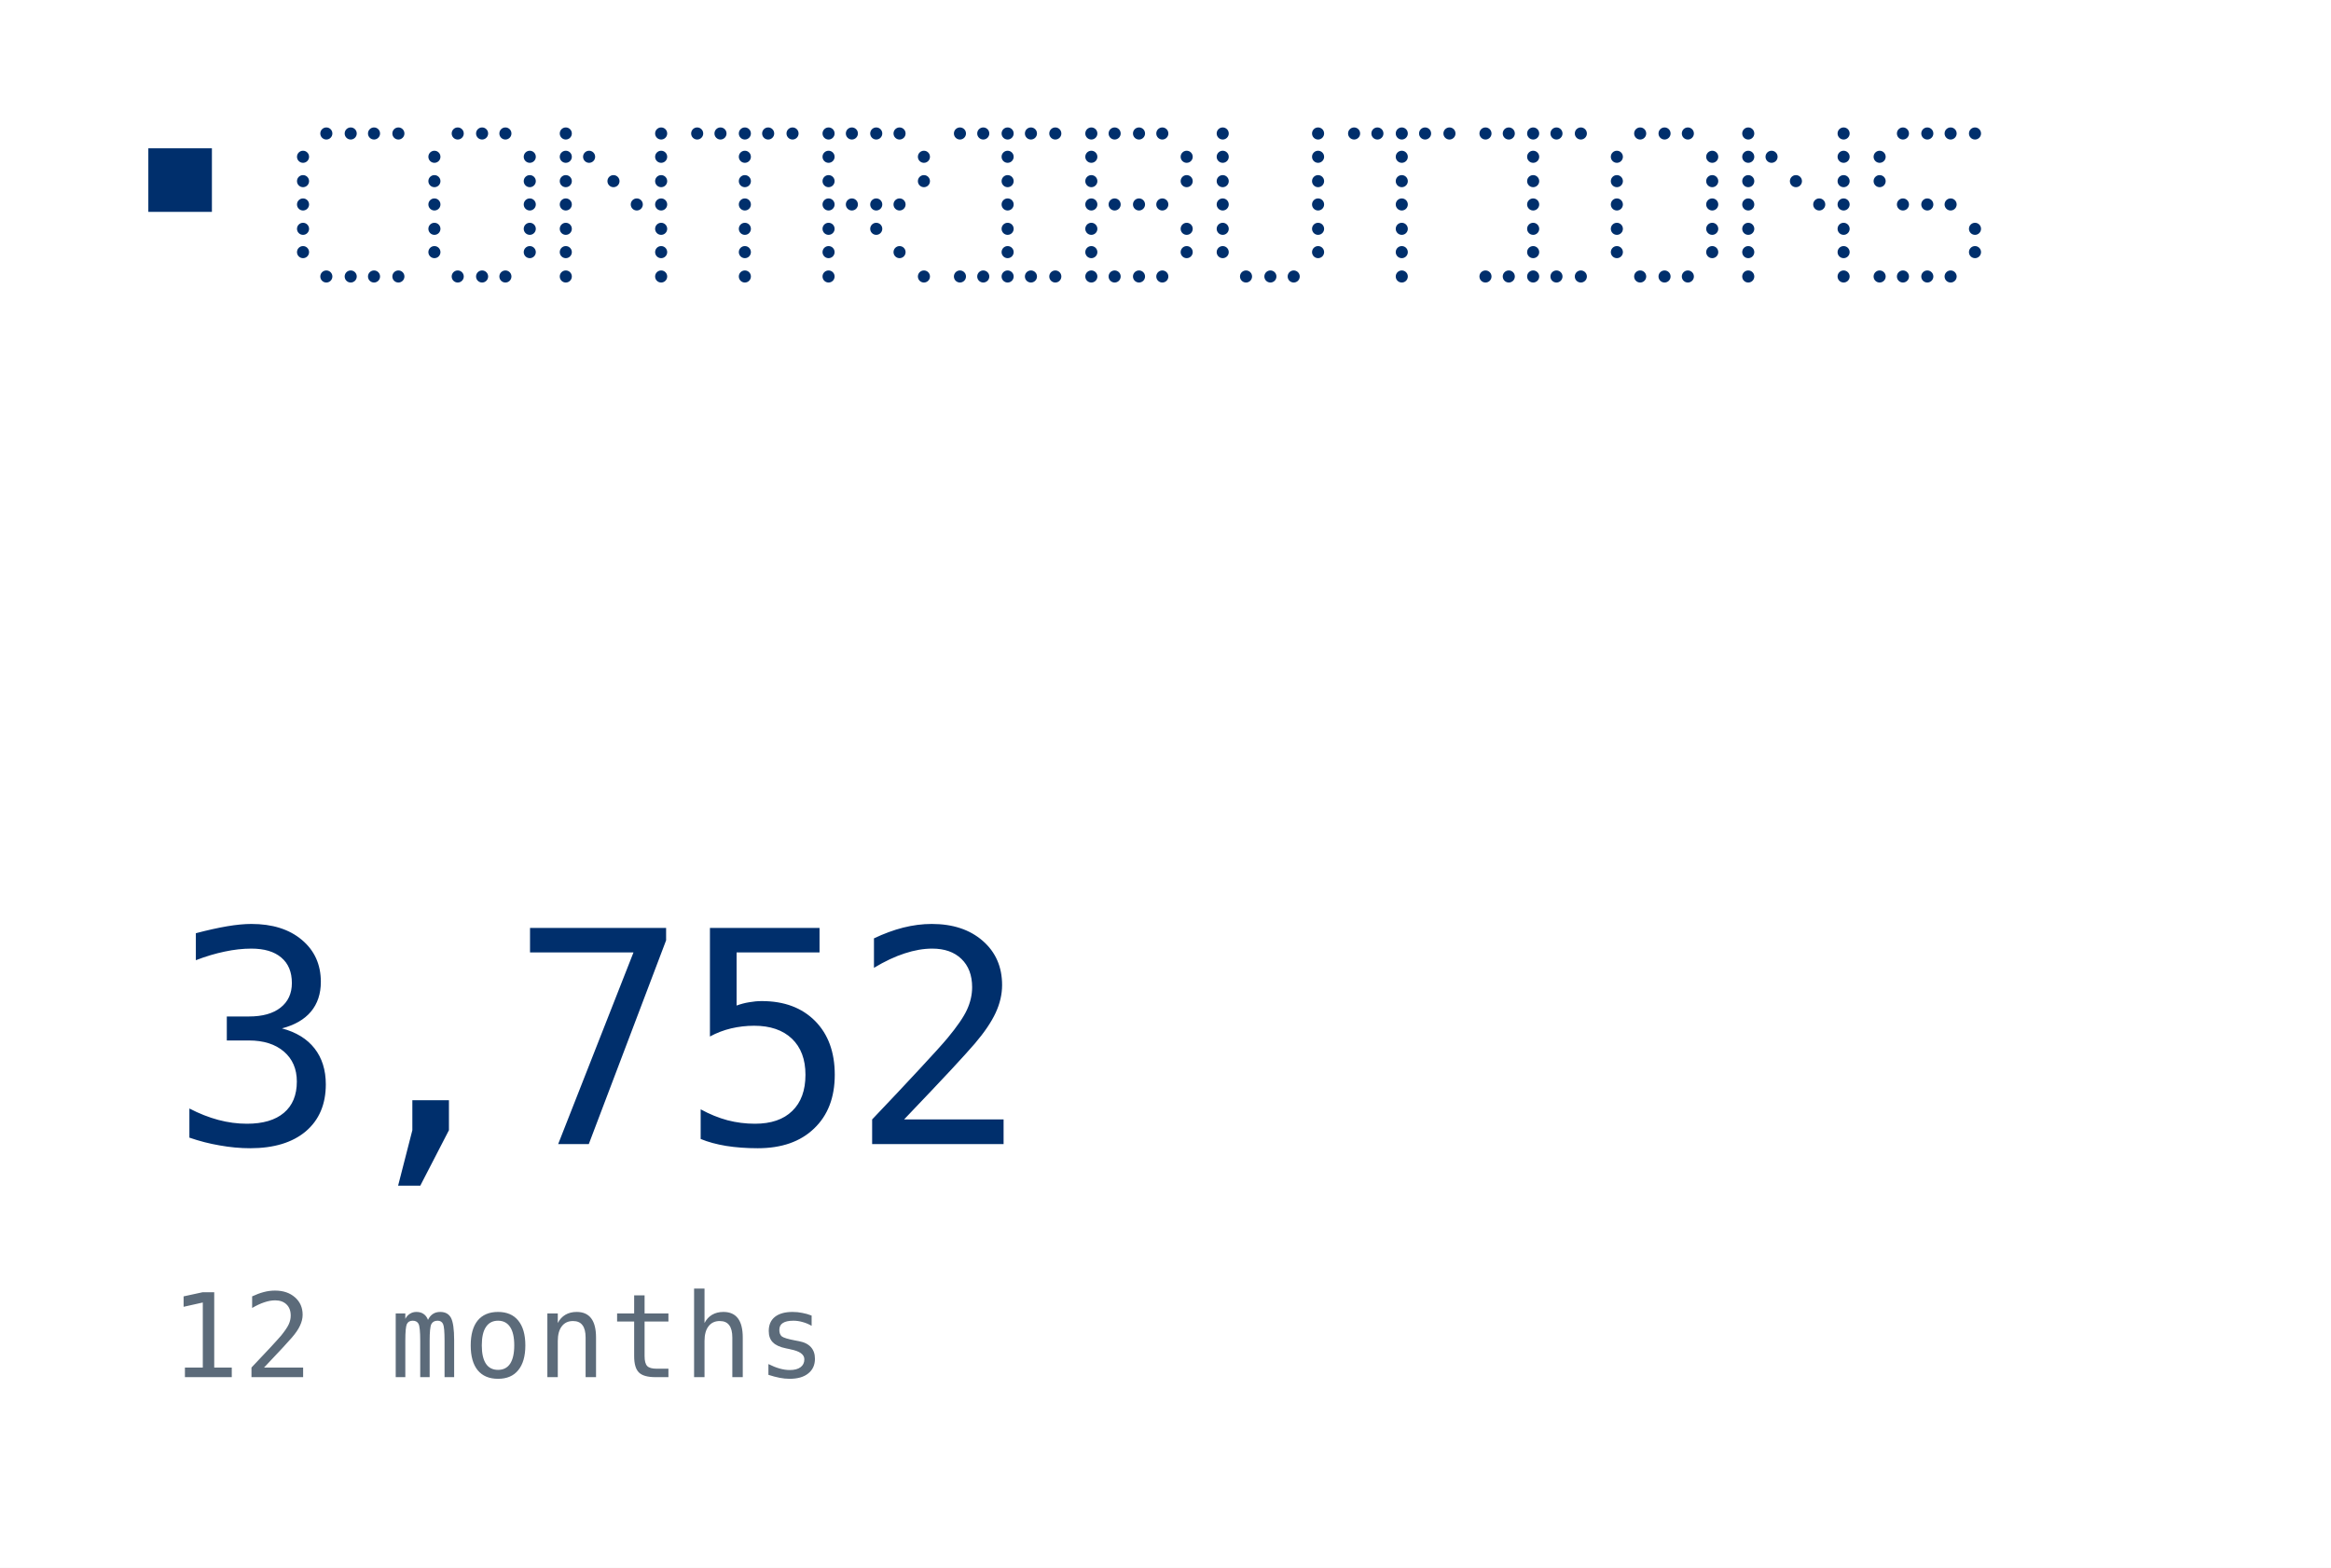
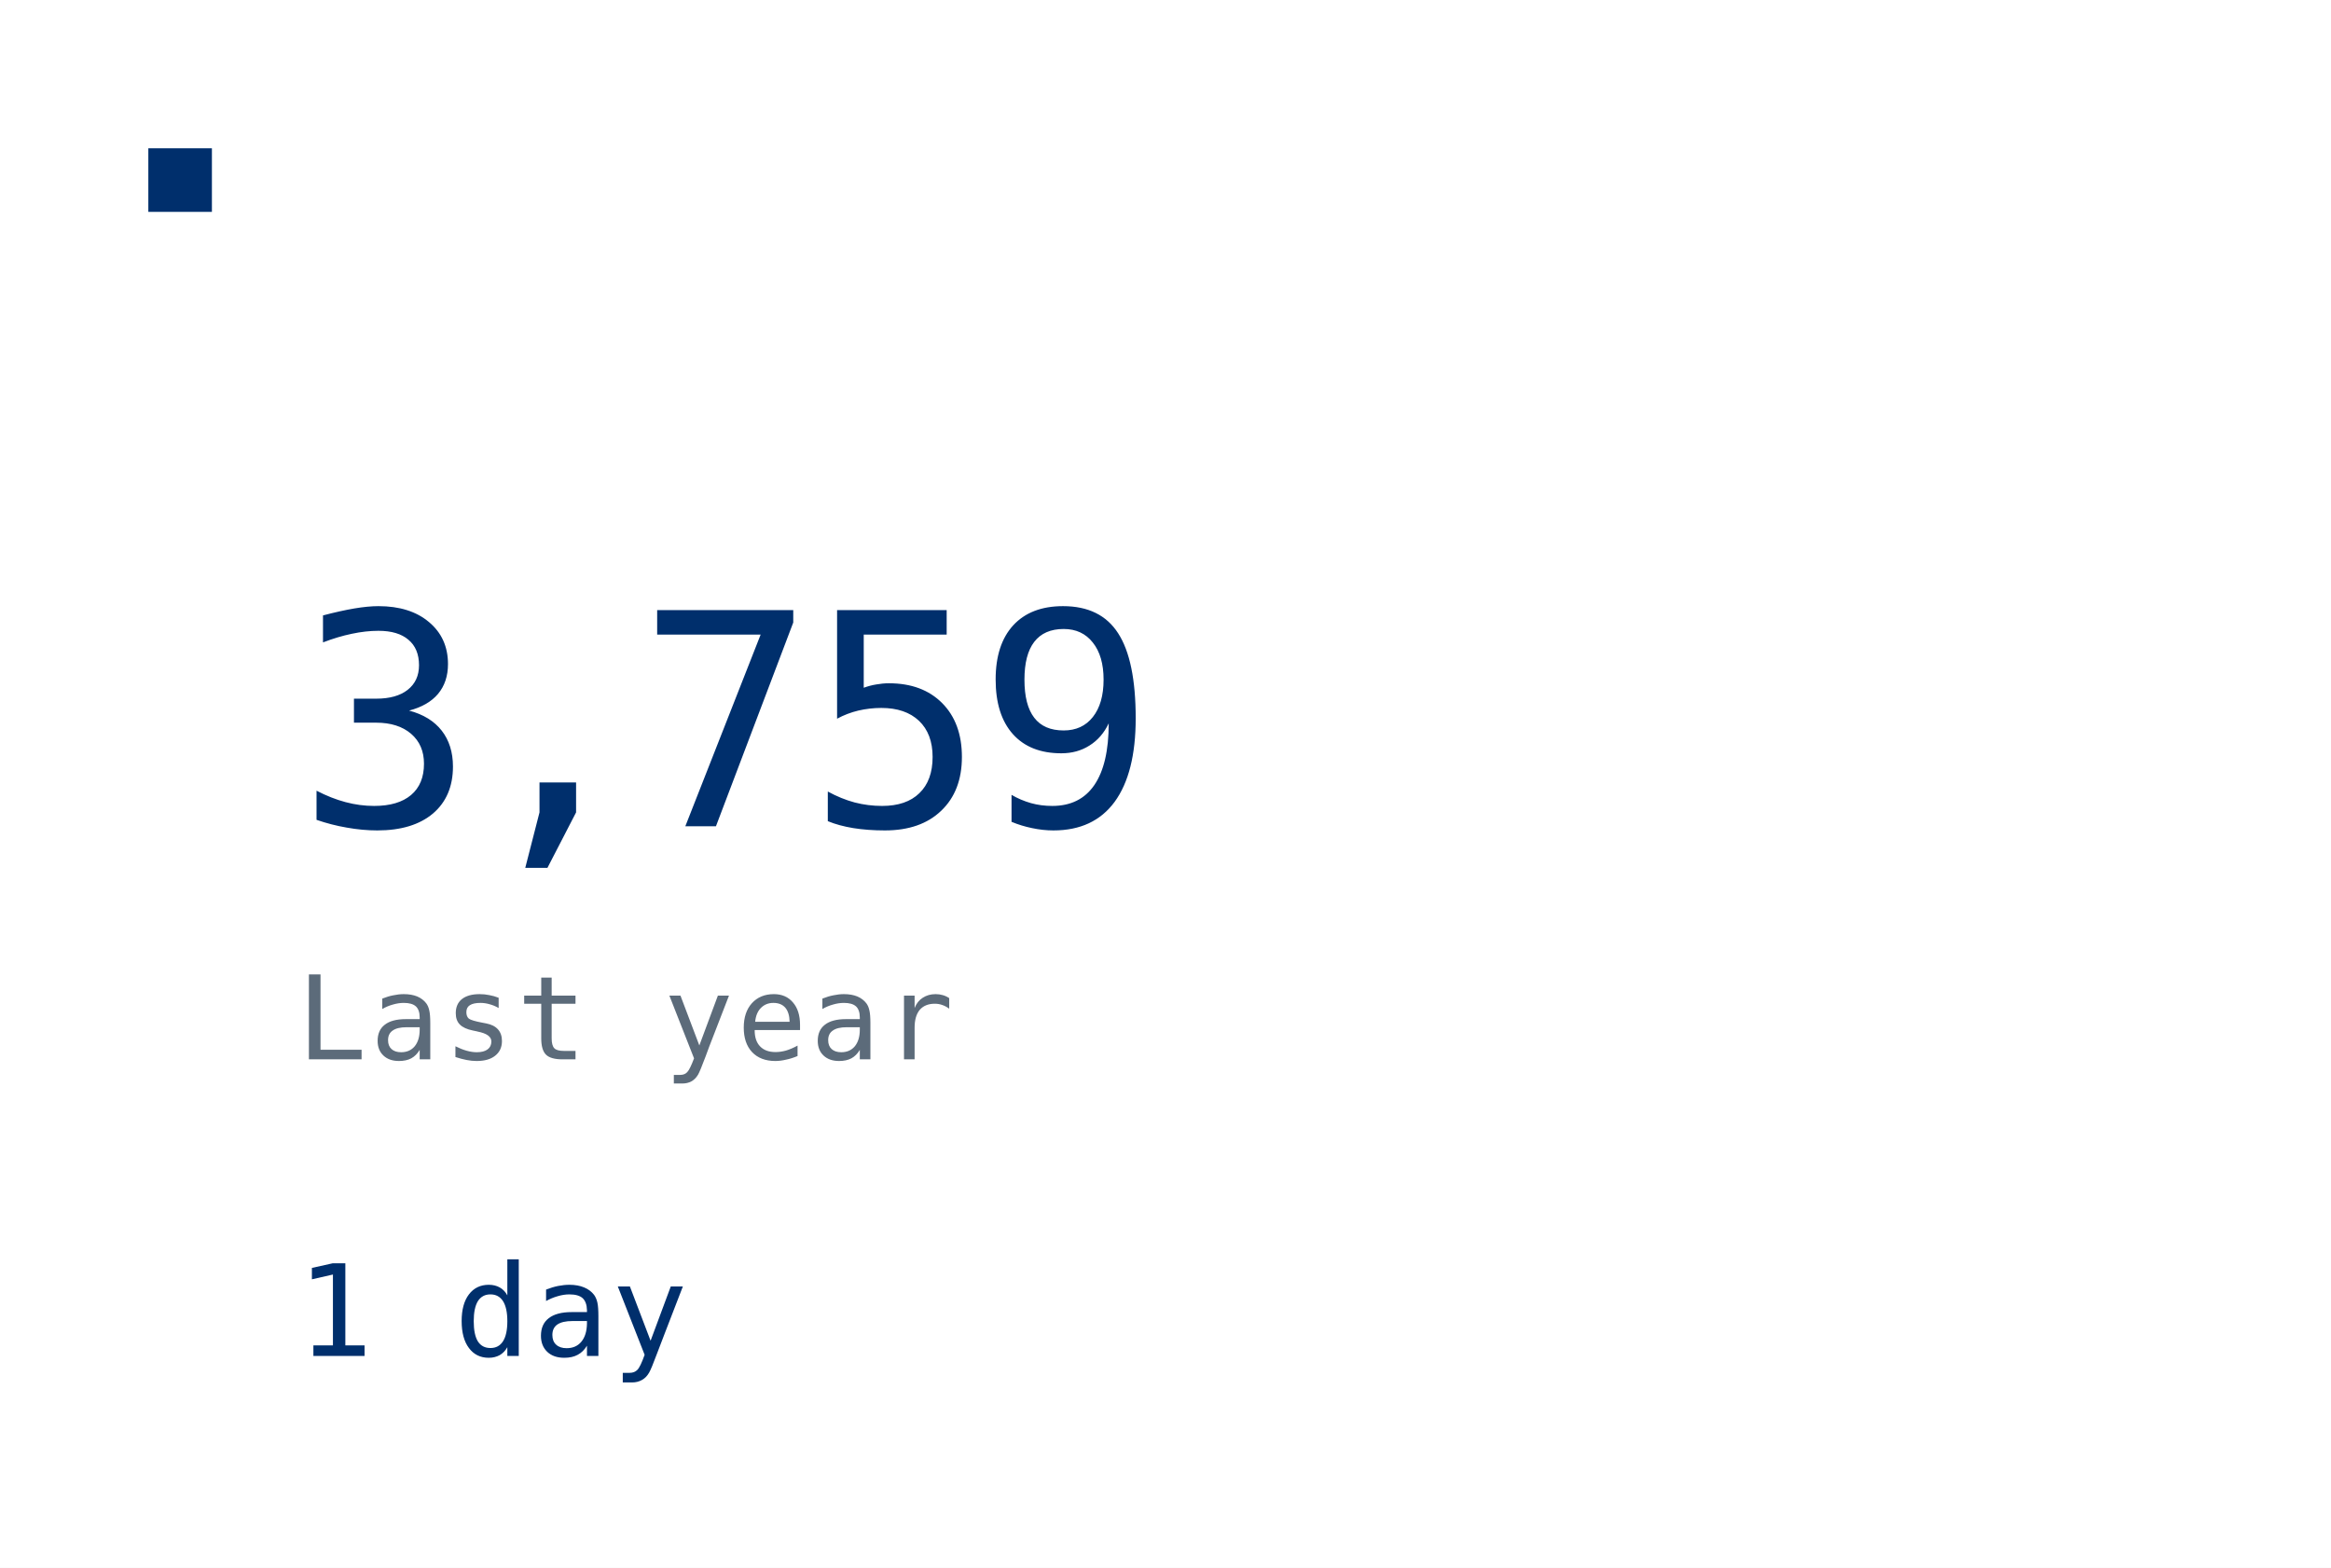
<svg xmlns="http://www.w3.org/2000/svg" width="220" height="148" viewBox="0 0 220 148" role="img">
  <rect width="220" height="148" fill="#FFFFFF" />
  <rect x="14" y="14" width="6" height="6" fill="#002F6C" />
-   <circle cx="30.8" cy="12.6" r="0.57" fill="#002F6C" />
-   <circle cx="33.1" cy="12.6" r="0.57" fill="#002F6C" />
-   <circle cx="35.3" cy="12.6" r="0.57" fill="#002F6C" />
-   <circle cx="37.6" cy="12.6" r="0.57" fill="#002F6C" />
-   <circle cx="28.6" cy="14.8" r="0.57" fill="#002F6C" />
-   <circle cx="28.6" cy="17.1" r="0.57" fill="#002F6C" />
-   <circle cx="28.6" cy="19.3" r="0.57" fill="#002F6C" />
-   <circle cx="28.6" cy="21.6" r="0.57" fill="#002F6C" />
-   <circle cx="28.6" cy="23.8" r="0.57" fill="#002F6C" />
-   <circle cx="30.8" cy="26.1" r="0.57" fill="#002F6C" />
-   <circle cx="33.1" cy="26.1" r="0.57" fill="#002F6C" />
-   <circle cx="35.3" cy="26.1" r="0.57" fill="#002F6C" />
-   <circle cx="37.6" cy="26.1" r="0.57" fill="#002F6C" />
-   <circle cx="43.2" cy="12.6" r="0.57" fill="#002F6C" />
-   <circle cx="45.5" cy="12.6" r="0.57" fill="#002F6C" />
-   <circle cx="47.7" cy="12.6" r="0.57" fill="#002F6C" />
-   <circle cx="41.0" cy="14.8" r="0.57" fill="#002F6C" />
-   <circle cx="50.0" cy="14.8" r="0.57" fill="#002F6C" />
-   <circle cx="41.0" cy="17.1" r="0.57" fill="#002F6C" />
-   <circle cx="50.0" cy="17.1" r="0.57" fill="#002F6C" />
-   <circle cx="41.0" cy="19.3" r="0.57" fill="#002F6C" />
-   <circle cx="50.0" cy="19.3" r="0.57" fill="#002F6C" />
-   <circle cx="41.0" cy="21.6" r="0.57" fill="#002F6C" />
-   <circle cx="50.0" cy="21.6" r="0.57" fill="#002F6C" />
-   <circle cx="41.0" cy="23.8" r="0.57" fill="#002F6C" />
-   <circle cx="50.0" cy="23.8" r="0.57" fill="#002F6C" />
-   <circle cx="43.2" cy="26.1" r="0.57" fill="#002F6C" />
-   <circle cx="45.5" cy="26.1" r="0.57" fill="#002F6C" />
-   <circle cx="47.7" cy="26.1" r="0.57" fill="#002F6C" />
-   <circle cx="53.4" cy="12.6" r="0.57" fill="#002F6C" />
-   <circle cx="62.4" cy="12.6" r="0.57" fill="#002F6C" />
-   <circle cx="53.4" cy="14.8" r="0.57" fill="#002F6C" />
-   <circle cx="55.6" cy="14.8" r="0.57" fill="#002F6C" />
-   <circle cx="62.4" cy="14.8" r="0.57" fill="#002F6C" />
-   <circle cx="53.4" cy="17.1" r="0.57" fill="#002F6C" />
-   <circle cx="57.9" cy="17.1" r="0.57" fill="#002F6C" />
-   <circle cx="62.4" cy="17.1" r="0.57" fill="#002F6C" />
-   <circle cx="53.4" cy="19.3" r="0.57" fill="#002F6C" />
-   <circle cx="60.1" cy="19.3" r="0.57" fill="#002F6C" />
-   <circle cx="62.4" cy="19.3" r="0.57" fill="#002F6C" />
-   <circle cx="53.4" cy="21.6" r="0.57" fill="#002F6C" />
-   <circle cx="62.4" cy="21.6" r="0.57" fill="#002F6C" />
-   <circle cx="53.4" cy="23.8" r="0.57" fill="#002F6C" />
-   <circle cx="62.4" cy="23.8" r="0.57" fill="#002F6C" />
-   <circle cx="53.4" cy="26.1" r="0.57" fill="#002F6C" />
-   <circle cx="62.4" cy="26.1" r="0.57" fill="#002F6C" />
-   <circle cx="65.8" cy="12.6" r="0.57" fill="#002F6C" />
-   <circle cx="68.0" cy="12.6" r="0.57" fill="#002F6C" />
-   <circle cx="70.3" cy="12.6" r="0.57" fill="#002F6C" />
-   <circle cx="72.5" cy="12.6" r="0.57" fill="#002F6C" />
-   <circle cx="74.8" cy="12.6" r="0.57" fill="#002F6C" />
-   <circle cx="70.3" cy="14.8" r="0.57" fill="#002F6C" />
-   <circle cx="70.3" cy="17.1" r="0.57" fill="#002F6C" />
-   <circle cx="70.3" cy="19.3" r="0.57" fill="#002F6C" />
-   <circle cx="70.3" cy="21.6" r="0.57" fill="#002F6C" />
-   <circle cx="70.3" cy="23.8" r="0.57" fill="#002F6C" />
-   <circle cx="70.3" cy="26.1" r="0.57" fill="#002F6C" />
-   <circle cx="78.2" cy="12.6" r="0.57" fill="#002F6C" />
-   <circle cx="80.4" cy="12.6" r="0.57" fill="#002F6C" />
-   <circle cx="82.7" cy="12.6" r="0.57" fill="#002F6C" />
-   <circle cx="84.9" cy="12.6" r="0.57" fill="#002F6C" />
-   <circle cx="78.2" cy="14.8" r="0.57" fill="#002F6C" />
-   <circle cx="87.2" cy="14.8" r="0.57" fill="#002F6C" />
-   <circle cx="78.2" cy="17.1" r="0.57" fill="#002F6C" />
-   <circle cx="87.2" cy="17.1" r="0.57" fill="#002F6C" />
-   <circle cx="78.2" cy="19.3" r="0.57" fill="#002F6C" />
-   <circle cx="80.4" cy="19.3" r="0.57" fill="#002F6C" />
-   <circle cx="82.7" cy="19.3" r="0.57" fill="#002F6C" />
-   <circle cx="84.9" cy="19.3" r="0.57" fill="#002F6C" />
-   <circle cx="78.2" cy="21.6" r="0.57" fill="#002F6C" />
-   <circle cx="82.7" cy="21.6" r="0.57" fill="#002F6C" />
-   <circle cx="78.2" cy="23.8" r="0.57" fill="#002F6C" />
-   <circle cx="84.9" cy="23.8" r="0.57" fill="#002F6C" />
-   <circle cx="78.2" cy="26.1" r="0.57" fill="#002F6C" />
-   <circle cx="87.2" cy="26.1" r="0.57" fill="#002F6C" />
-   <circle cx="90.6" cy="12.6" r="0.57" fill="#002F6C" />
-   <circle cx="92.8" cy="12.6" r="0.57" fill="#002F6C" />
-   <circle cx="95.1" cy="12.6" r="0.57" fill="#002F6C" />
-   <circle cx="97.3" cy="12.6" r="0.57" fill="#002F6C" />
-   <circle cx="99.6" cy="12.6" r="0.57" fill="#002F6C" />
-   <circle cx="95.1" cy="14.8" r="0.57" fill="#002F6C" />
-   <circle cx="95.1" cy="17.1" r="0.57" fill="#002F6C" />
-   <circle cx="95.1" cy="19.3" r="0.57" fill="#002F6C" />
-   <circle cx="95.1" cy="21.6" r="0.57" fill="#002F6C" />
-   <circle cx="95.1" cy="23.8" r="0.57" fill="#002F6C" />
-   <circle cx="90.6" cy="26.1" r="0.57" fill="#002F6C" />
-   <circle cx="92.8" cy="26.1" r="0.57" fill="#002F6C" />
-   <circle cx="95.1" cy="26.1" r="0.57" fill="#002F6C" />
-   <circle cx="97.3" cy="26.1" r="0.57" fill="#002F6C" />
-   <circle cx="99.6" cy="26.1" r="0.57" fill="#002F6C" />
-   <circle cx="103.0" cy="12.6" r="0.57" fill="#002F6C" />
-   <circle cx="105.2" cy="12.6" r="0.57" fill="#002F6C" />
-   <circle cx="107.5" cy="12.6" r="0.57" fill="#002F6C" />
-   <circle cx="109.7" cy="12.6" r="0.57" fill="#002F6C" />
-   <circle cx="103.0" cy="14.8" r="0.57" fill="#002F6C" />
-   <circle cx="112.0" cy="14.8" r="0.57" fill="#002F6C" />
-   <circle cx="103.0" cy="17.1" r="0.57" fill="#002F6C" />
-   <circle cx="112.0" cy="17.1" r="0.57" fill="#002F6C" />
-   <circle cx="103.0" cy="19.3" r="0.57" fill="#002F6C" />
-   <circle cx="105.2" cy="19.3" r="0.57" fill="#002F6C" />
-   <circle cx="107.5" cy="19.3" r="0.57" fill="#002F6C" />
-   <circle cx="109.7" cy="19.3" r="0.57" fill="#002F6C" />
-   <circle cx="103.0" cy="21.6" r="0.57" fill="#002F6C" />
-   <circle cx="112.0" cy="21.6" r="0.57" fill="#002F6C" />
-   <circle cx="103.0" cy="23.8" r="0.57" fill="#002F6C" />
-   <circle cx="112.0" cy="23.8" r="0.57" fill="#002F6C" />
-   <circle cx="103.0" cy="26.1" r="0.57" fill="#002F6C" />
-   <circle cx="105.2" cy="26.1" r="0.57" fill="#002F6C" />
-   <circle cx="107.5" cy="26.1" r="0.57" fill="#002F6C" />
-   <circle cx="109.7" cy="26.1" r="0.57" fill="#002F6C" />
-   <circle cx="115.4" cy="12.6" r="0.57" fill="#002F6C" />
-   <circle cx="124.4" cy="12.6" r="0.57" fill="#002F6C" />
-   <circle cx="115.4" cy="14.8" r="0.57" fill="#002F6C" />
-   <circle cx="124.4" cy="14.8" r="0.57" fill="#002F6C" />
-   <circle cx="115.4" cy="17.1" r="0.57" fill="#002F6C" />
-   <circle cx="124.4" cy="17.1" r="0.57" fill="#002F6C" />
-   <circle cx="115.4" cy="19.3" r="0.57" fill="#002F6C" />
-   <circle cx="124.4" cy="19.3" r="0.57" fill="#002F6C" />
-   <circle cx="115.4" cy="21.6" r="0.57" fill="#002F6C" />
-   <circle cx="124.4" cy="21.6" r="0.57" fill="#002F6C" />
-   <circle cx="115.4" cy="23.8" r="0.57" fill="#002F6C" />
-   <circle cx="124.4" cy="23.8" r="0.57" fill="#002F6C" />
-   <circle cx="117.6" cy="26.1" r="0.57" fill="#002F6C" />
-   <circle cx="119.9" cy="26.1" r="0.57" fill="#002F6C" />
-   <circle cx="122.1" cy="26.1" r="0.57" fill="#002F6C" />
-   <circle cx="127.8" cy="12.6" r="0.57" fill="#002F6C" />
-   <circle cx="130.0" cy="12.6" r="0.57" fill="#002F6C" />
-   <circle cx="132.3" cy="12.6" r="0.57" fill="#002F6C" />
-   <circle cx="134.5" cy="12.6" r="0.57" fill="#002F6C" />
-   <circle cx="136.8" cy="12.6" r="0.57" fill="#002F6C" />
-   <circle cx="132.3" cy="14.8" r="0.57" fill="#002F6C" />
-   <circle cx="132.3" cy="17.1" r="0.57" fill="#002F6C" />
-   <circle cx="132.3" cy="19.3" r="0.57" fill="#002F6C" />
-   <circle cx="132.3" cy="21.6" r="0.57" fill="#002F6C" />
-   <circle cx="132.3" cy="23.8" r="0.57" fill="#002F6C" />
-   <circle cx="132.3" cy="26.1" r="0.57" fill="#002F6C" />
-   <circle cx="140.2" cy="12.6" r="0.57" fill="#002F6C" />
-   <circle cx="142.4" cy="12.6" r="0.57" fill="#002F6C" />
-   <circle cx="144.7" cy="12.6" r="0.57" fill="#002F6C" />
-   <circle cx="146.9" cy="12.6" r="0.57" fill="#002F6C" />
-   <circle cx="149.2" cy="12.6" r="0.57" fill="#002F6C" />
-   <circle cx="144.7" cy="14.8" r="0.57" fill="#002F6C" />
-   <circle cx="144.7" cy="17.1" r="0.57" fill="#002F6C" />
-   <circle cx="144.7" cy="19.3" r="0.57" fill="#002F6C" />
-   <circle cx="144.7" cy="21.6" r="0.57" fill="#002F6C" />
-   <circle cx="144.7" cy="23.8" r="0.57" fill="#002F6C" />
-   <circle cx="140.2" cy="26.1" r="0.57" fill="#002F6C" />
-   <circle cx="142.4" cy="26.1" r="0.57" fill="#002F6C" />
-   <circle cx="144.7" cy="26.1" r="0.57" fill="#002F6C" />
-   <circle cx="146.9" cy="26.1" r="0.57" fill="#002F6C" />
-   <circle cx="149.2" cy="26.1" r="0.57" fill="#002F6C" />
-   <circle cx="154.8" cy="12.6" r="0.57" fill="#002F6C" />
-   <circle cx="157.1" cy="12.6" r="0.57" fill="#002F6C" />
-   <circle cx="159.3" cy="12.6" r="0.57" fill="#002F6C" />
-   <circle cx="152.6" cy="14.8" r="0.57" fill="#002F6C" />
-   <circle cx="161.6" cy="14.8" r="0.57" fill="#002F6C" />
-   <circle cx="152.6" cy="17.1" r="0.57" fill="#002F6C" />
-   <circle cx="161.6" cy="17.1" r="0.57" fill="#002F6C" />
-   <circle cx="152.6" cy="19.3" r="0.57" fill="#002F6C" />
-   <circle cx="161.6" cy="19.3" r="0.57" fill="#002F6C" />
-   <circle cx="152.6" cy="21.6" r="0.57" fill="#002F6C" />
-   <circle cx="161.6" cy="21.6" r="0.57" fill="#002F6C" />
-   <circle cx="152.6" cy="23.8" r="0.57" fill="#002F6C" />
-   <circle cx="161.6" cy="23.8" r="0.57" fill="#002F6C" />
-   <circle cx="154.8" cy="26.1" r="0.57" fill="#002F6C" />
-   <circle cx="157.1" cy="26.1" r="0.57" fill="#002F6C" />
-   <circle cx="159.3" cy="26.1" r="0.57" fill="#002F6C" />
-   <circle cx="165.0" cy="12.6" r="0.57" fill="#002F6C" />
-   <circle cx="174.0" cy="12.6" r="0.57" fill="#002F6C" />
-   <circle cx="165.0" cy="14.8" r="0.57" fill="#002F6C" />
-   <circle cx="167.2" cy="14.8" r="0.57" fill="#002F6C" />
-   <circle cx="174.0" cy="14.8" r="0.57" fill="#002F6C" />
-   <circle cx="165.0" cy="17.1" r="0.57" fill="#002F6C" />
-   <circle cx="169.5" cy="17.1" r="0.57" fill="#002F6C" />
-   <circle cx="174.0" cy="17.1" r="0.57" fill="#002F6C" />
-   <circle cx="165.0" cy="19.3" r="0.57" fill="#002F6C" />
-   <circle cx="171.7" cy="19.3" r="0.57" fill="#002F6C" />
-   <circle cx="174.0" cy="19.3" r="0.57" fill="#002F6C" />
-   <circle cx="165.0" cy="21.6" r="0.57" fill="#002F6C" />
-   <circle cx="174.0" cy="21.6" r="0.57" fill="#002F6C" />
-   <circle cx="165.0" cy="23.8" r="0.57" fill="#002F6C" />
-   <circle cx="174.0" cy="23.8" r="0.57" fill="#002F6C" />
-   <circle cx="165.0" cy="26.1" r="0.57" fill="#002F6C" />
-   <circle cx="174.0" cy="26.1" r="0.57" fill="#002F6C" />
-   <circle cx="179.6" cy="12.6" r="0.57" fill="#002F6C" />
-   <circle cx="181.9" cy="12.6" r="0.57" fill="#002F6C" />
-   <circle cx="184.1" cy="12.6" r="0.57" fill="#002F6C" />
-   <circle cx="186.4" cy="12.6" r="0.57" fill="#002F6C" />
-   <circle cx="177.4" cy="14.8" r="0.57" fill="#002F6C" />
-   <circle cx="177.4" cy="17.1" r="0.57" fill="#002F6C" />
-   <circle cx="179.6" cy="19.3" r="0.57" fill="#002F6C" />
-   <circle cx="181.9" cy="19.3" r="0.57" fill="#002F6C" />
-   <circle cx="184.1" cy="19.3" r="0.57" fill="#002F6C" />
-   <circle cx="186.4" cy="21.6" r="0.57" fill="#002F6C" />
-   <circle cx="186.4" cy="23.8" r="0.57" fill="#002F6C" />
-   <circle cx="177.4" cy="26.1" r="0.57" fill="#002F6C" />
-   <circle cx="179.6" cy="26.1" r="0.57" fill="#002F6C" />
-   <circle cx="181.9" cy="26.1" r="0.57" fill="#002F6C" />
-   <circle cx="184.1" cy="26.1" r="0.57" fill="#002F6C" />
-   <text x="16" y="108" fill="#002F6C" font-family="ui-monospace, Geist Mono, monospace" font-size="28" letter-spacing="-0.8" dominant-baseline="auto">3,752</text>
-   <text x="16" y="130" fill="#5C6B7A" font-family="ui-monospace, Geist Mono, monospace" font-size="11" letter-spacing="0.3" dominant-baseline="auto">12 months</text>
+   <text x="28" y="78" fill="#002F6C" text-anchor="start" font-family="ui-monospace, Geist Mono, monospace" font-size="28" letter-spacing="-0.8" dominant-baseline="auto">3,759</text>
+   <text x="28" y="100" fill="#5C6B7A" text-anchor="start" font-family="ui-monospace, Geist Mono, monospace" font-size="11" letter-spacing="0.3" dominant-baseline="auto">Last year</text>
+   <text x="28" y="128" fill="#002F6C" text-anchor="start" font-family="ui-monospace, Geist Mono, monospace" font-size="12" letter-spacing="0.2" dominant-baseline="auto">1 day</text>
</svg>
